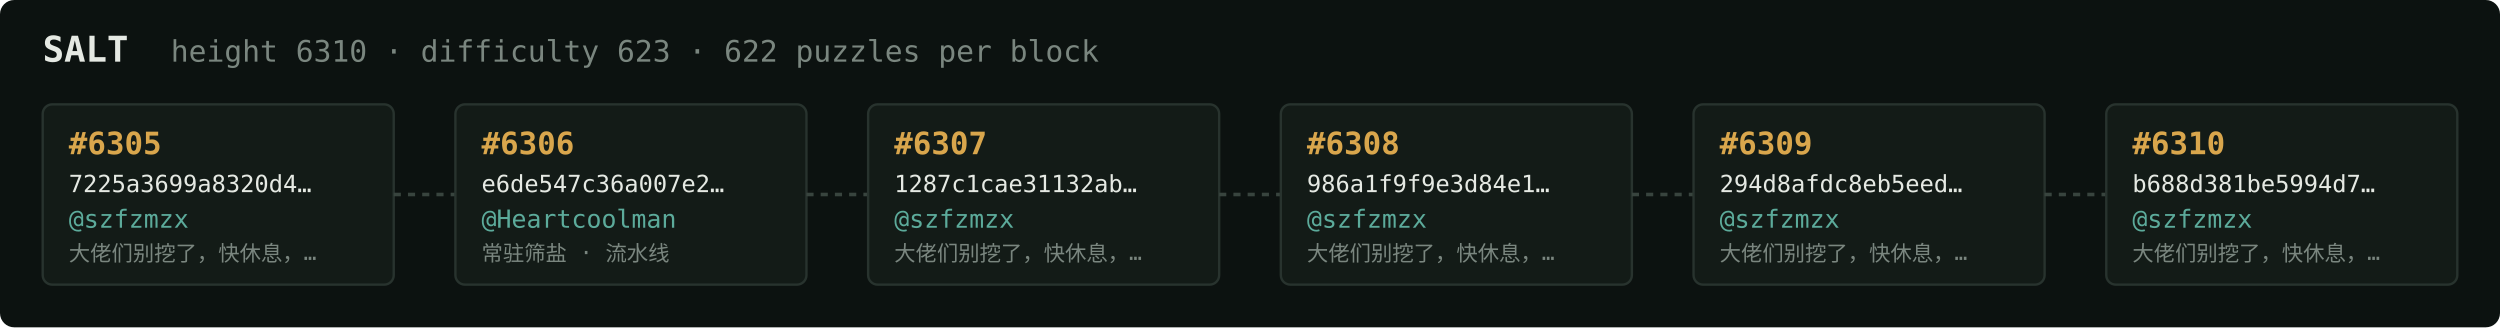
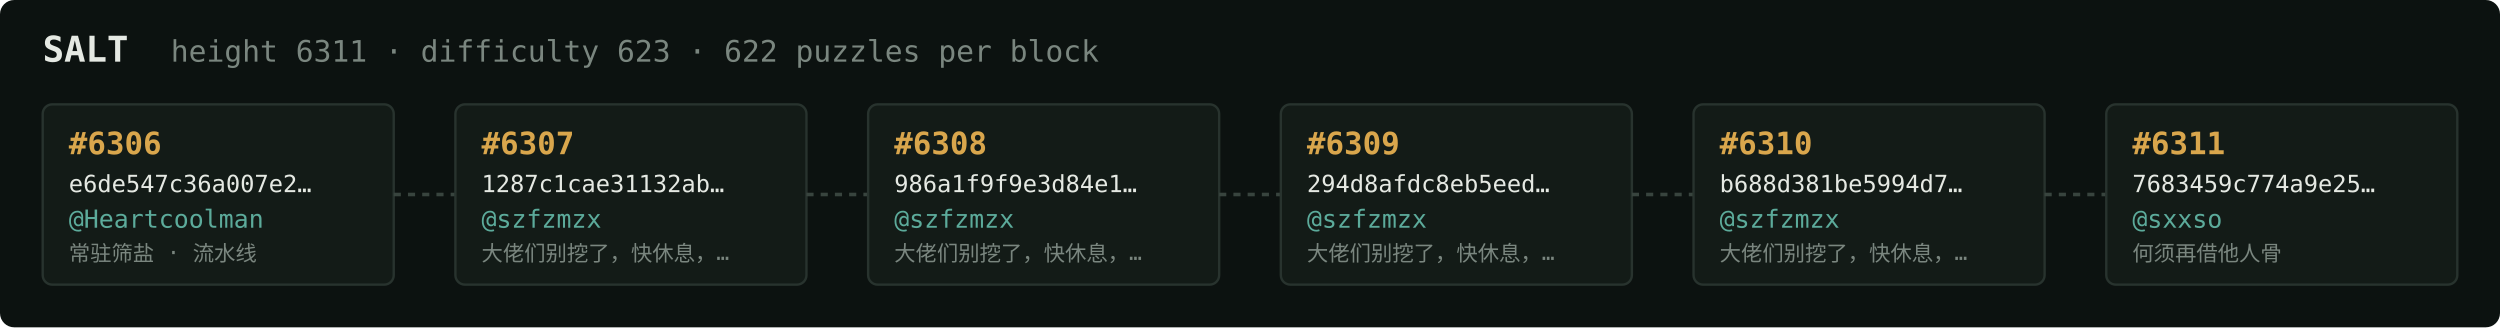
<svg xmlns="http://www.w3.org/2000/svg" width="1054" height="138" viewBox="0 0 1054 138" font-family="ui-monospace,SFMono-Regular,Menlo,monospace">
  <rect fill="#0c1210" width="1054" height="138" rx="6" />
  <text x="18" y="26" fill="#e5e9e3" font-size="15" font-weight="700">SALT</text>
-   <text x="72" y="26" fill="#7a867f" font-size="12.5">height 6310 · difficulty 623 · 622 puzzles per block</text>
+   <text x="72" y="26" fill="#7a867f" font-size="12.5">height 6311 · difficulty 623 · 622 puzzles per block</text>
  <rect x="18" y="44" width="148" height="76" rx="4" fill="#131b17" stroke="#28332e" stroke-width="1" />
-   <text x="29" y="65" fill="#d9a64c" font-size="13" font-weight="700">#6305</text>
-   <text x="29" y="81" fill="#e5e9e3" font-size="10">7225a3699a8320d4…</text>
-   <text x="29" y="96" fill="#5cab9b" font-size="10.5">@szfzmzx</text>
-   <text x="29" y="110" fill="#7a867f" font-size="9">大佬们别挖了，快休息，…</text>
+   <text x="29" y="65" fill="#d9a64c" font-size="13" font-weight="700">#6306</text>
+   <text x="29" y="81" fill="#e5e9e3" font-size="10">e6de547c36a007e2…</text>
+   <text x="29" y="96" fill="#5cab9b" font-size="10.5">@Heartcoolman</text>
+   <text x="29" y="110" fill="#7a867f" font-size="9">常驻筛盐 · 流水线</text>
  <line x1="166" y1="82.0" x2="192" y2="82.0" stroke="#38443e" stroke-width="1.5" stroke-dasharray="3 3" />
  <rect x="192" y="44" width="148" height="76" rx="4" fill="#131b17" stroke="#28332e" stroke-width="1" />
-   <text x="203" y="65" fill="#d9a64c" font-size="13" font-weight="700">#6306</text>
-   <text x="203" y="81" fill="#e5e9e3" font-size="10">e6de547c36a007e2…</text>
-   <text x="203" y="96" fill="#5cab9b" font-size="10.5">@Heartcoolman</text>
-   <text x="203" y="110" fill="#7a867f" font-size="9">常驻筛盐 · 流水线</text>
+   <text x="203" y="65" fill="#d9a64c" font-size="13" font-weight="700">#6307</text>
+   <text x="203" y="81" fill="#e5e9e3" font-size="10">1287c1cae31132ab…</text>
+   <text x="203" y="96" fill="#5cab9b" font-size="10.5">@szfzmzx</text>
+   <text x="203" y="110" fill="#7a867f" font-size="9">大佬们别挖了，快休息，…</text>
  <line x1="340" y1="82.0" x2="366" y2="82.0" stroke="#38443e" stroke-width="1.5" stroke-dasharray="3 3" />
  <rect x="366" y="44" width="148" height="76" rx="4" fill="#131b17" stroke="#28332e" stroke-width="1" />
-   <text x="377" y="65" fill="#d9a64c" font-size="13" font-weight="700">#6307</text>
-   <text x="377" y="81" fill="#e5e9e3" font-size="10">1287c1cae31132ab…</text>
+   <text x="377" y="65" fill="#d9a64c" font-size="13" font-weight="700">#6308</text>
+   <text x="377" y="81" fill="#e5e9e3" font-size="10">986a1f9f9e3d84e1…</text>
  <text x="377" y="96" fill="#5cab9b" font-size="10.5">@szfzmzx</text>
  <text x="377" y="110" fill="#7a867f" font-size="9">大佬们别挖了，快休息，…</text>
  <line x1="514" y1="82.0" x2="540" y2="82.0" stroke="#38443e" stroke-width="1.5" stroke-dasharray="3 3" />
  <rect x="540" y="44" width="148" height="76" rx="4" fill="#131b17" stroke="#28332e" stroke-width="1" />
-   <text x="551" y="65" fill="#d9a64c" font-size="13" font-weight="700">#6308</text>
-   <text x="551" y="81" fill="#e5e9e3" font-size="10">986a1f9f9e3d84e1…</text>
+   <text x="551" y="65" fill="#d9a64c" font-size="13" font-weight="700">#6309</text>
+   <text x="551" y="81" fill="#e5e9e3" font-size="10">294d8afdc8eb5eed…</text>
  <text x="551" y="96" fill="#5cab9b" font-size="10.5">@szfzmzx</text>
  <text x="551" y="110" fill="#7a867f" font-size="9">大佬们别挖了，快休息，…</text>
  <line x1="688" y1="82.0" x2="714" y2="82.0" stroke="#38443e" stroke-width="1.5" stroke-dasharray="3 3" />
  <rect x="714" y="44" width="148" height="76" rx="4" fill="#131b17" stroke="#28332e" stroke-width="1" />
-   <text x="725" y="65" fill="#d9a64c" font-size="13" font-weight="700">#6309</text>
-   <text x="725" y="81" fill="#e5e9e3" font-size="10">294d8afdc8eb5eed…</text>
+   <text x="725" y="65" fill="#d9a64c" font-size="13" font-weight="700">#6310</text>
+   <text x="725" y="81" fill="#e5e9e3" font-size="10">b688d381be5994d7…</text>
  <text x="725" y="96" fill="#5cab9b" font-size="10.5">@szfzmzx</text>
  <text x="725" y="110" fill="#7a867f" font-size="9">大佬们别挖了，快休息，…</text>
  <line x1="862" y1="82.0" x2="888" y2="82.0" stroke="#38443e" stroke-width="1.5" stroke-dasharray="3 3" />
  <rect x="888" y="44" width="148" height="76" rx="4" fill="#131b17" stroke="#28332e" stroke-width="1" />
-   <text x="899" y="65" fill="#d9a64c" font-size="13" font-weight="700">#6310</text>
-   <text x="899" y="81" fill="#e5e9e3" font-size="10">b688d381be5994d7…</text>
-   <text x="899" y="96" fill="#5cab9b" font-size="10.5">@szfzmzx</text>
-   <text x="899" y="110" fill="#7a867f" font-size="9">大佬们别挖了，快休息，…</text>
+   <text x="899" y="65" fill="#d9a64c" font-size="13" font-weight="700">#6311</text>
+   <text x="899" y="81" fill="#e5e9e3" font-size="10">7683459c774a9e25…</text>
+   <text x="899" y="96" fill="#5cab9b" font-size="10.5">@sxxso</text>
+   <text x="899" y="110" fill="#7a867f" font-size="9">何须再借他人骨</text>
</svg>
